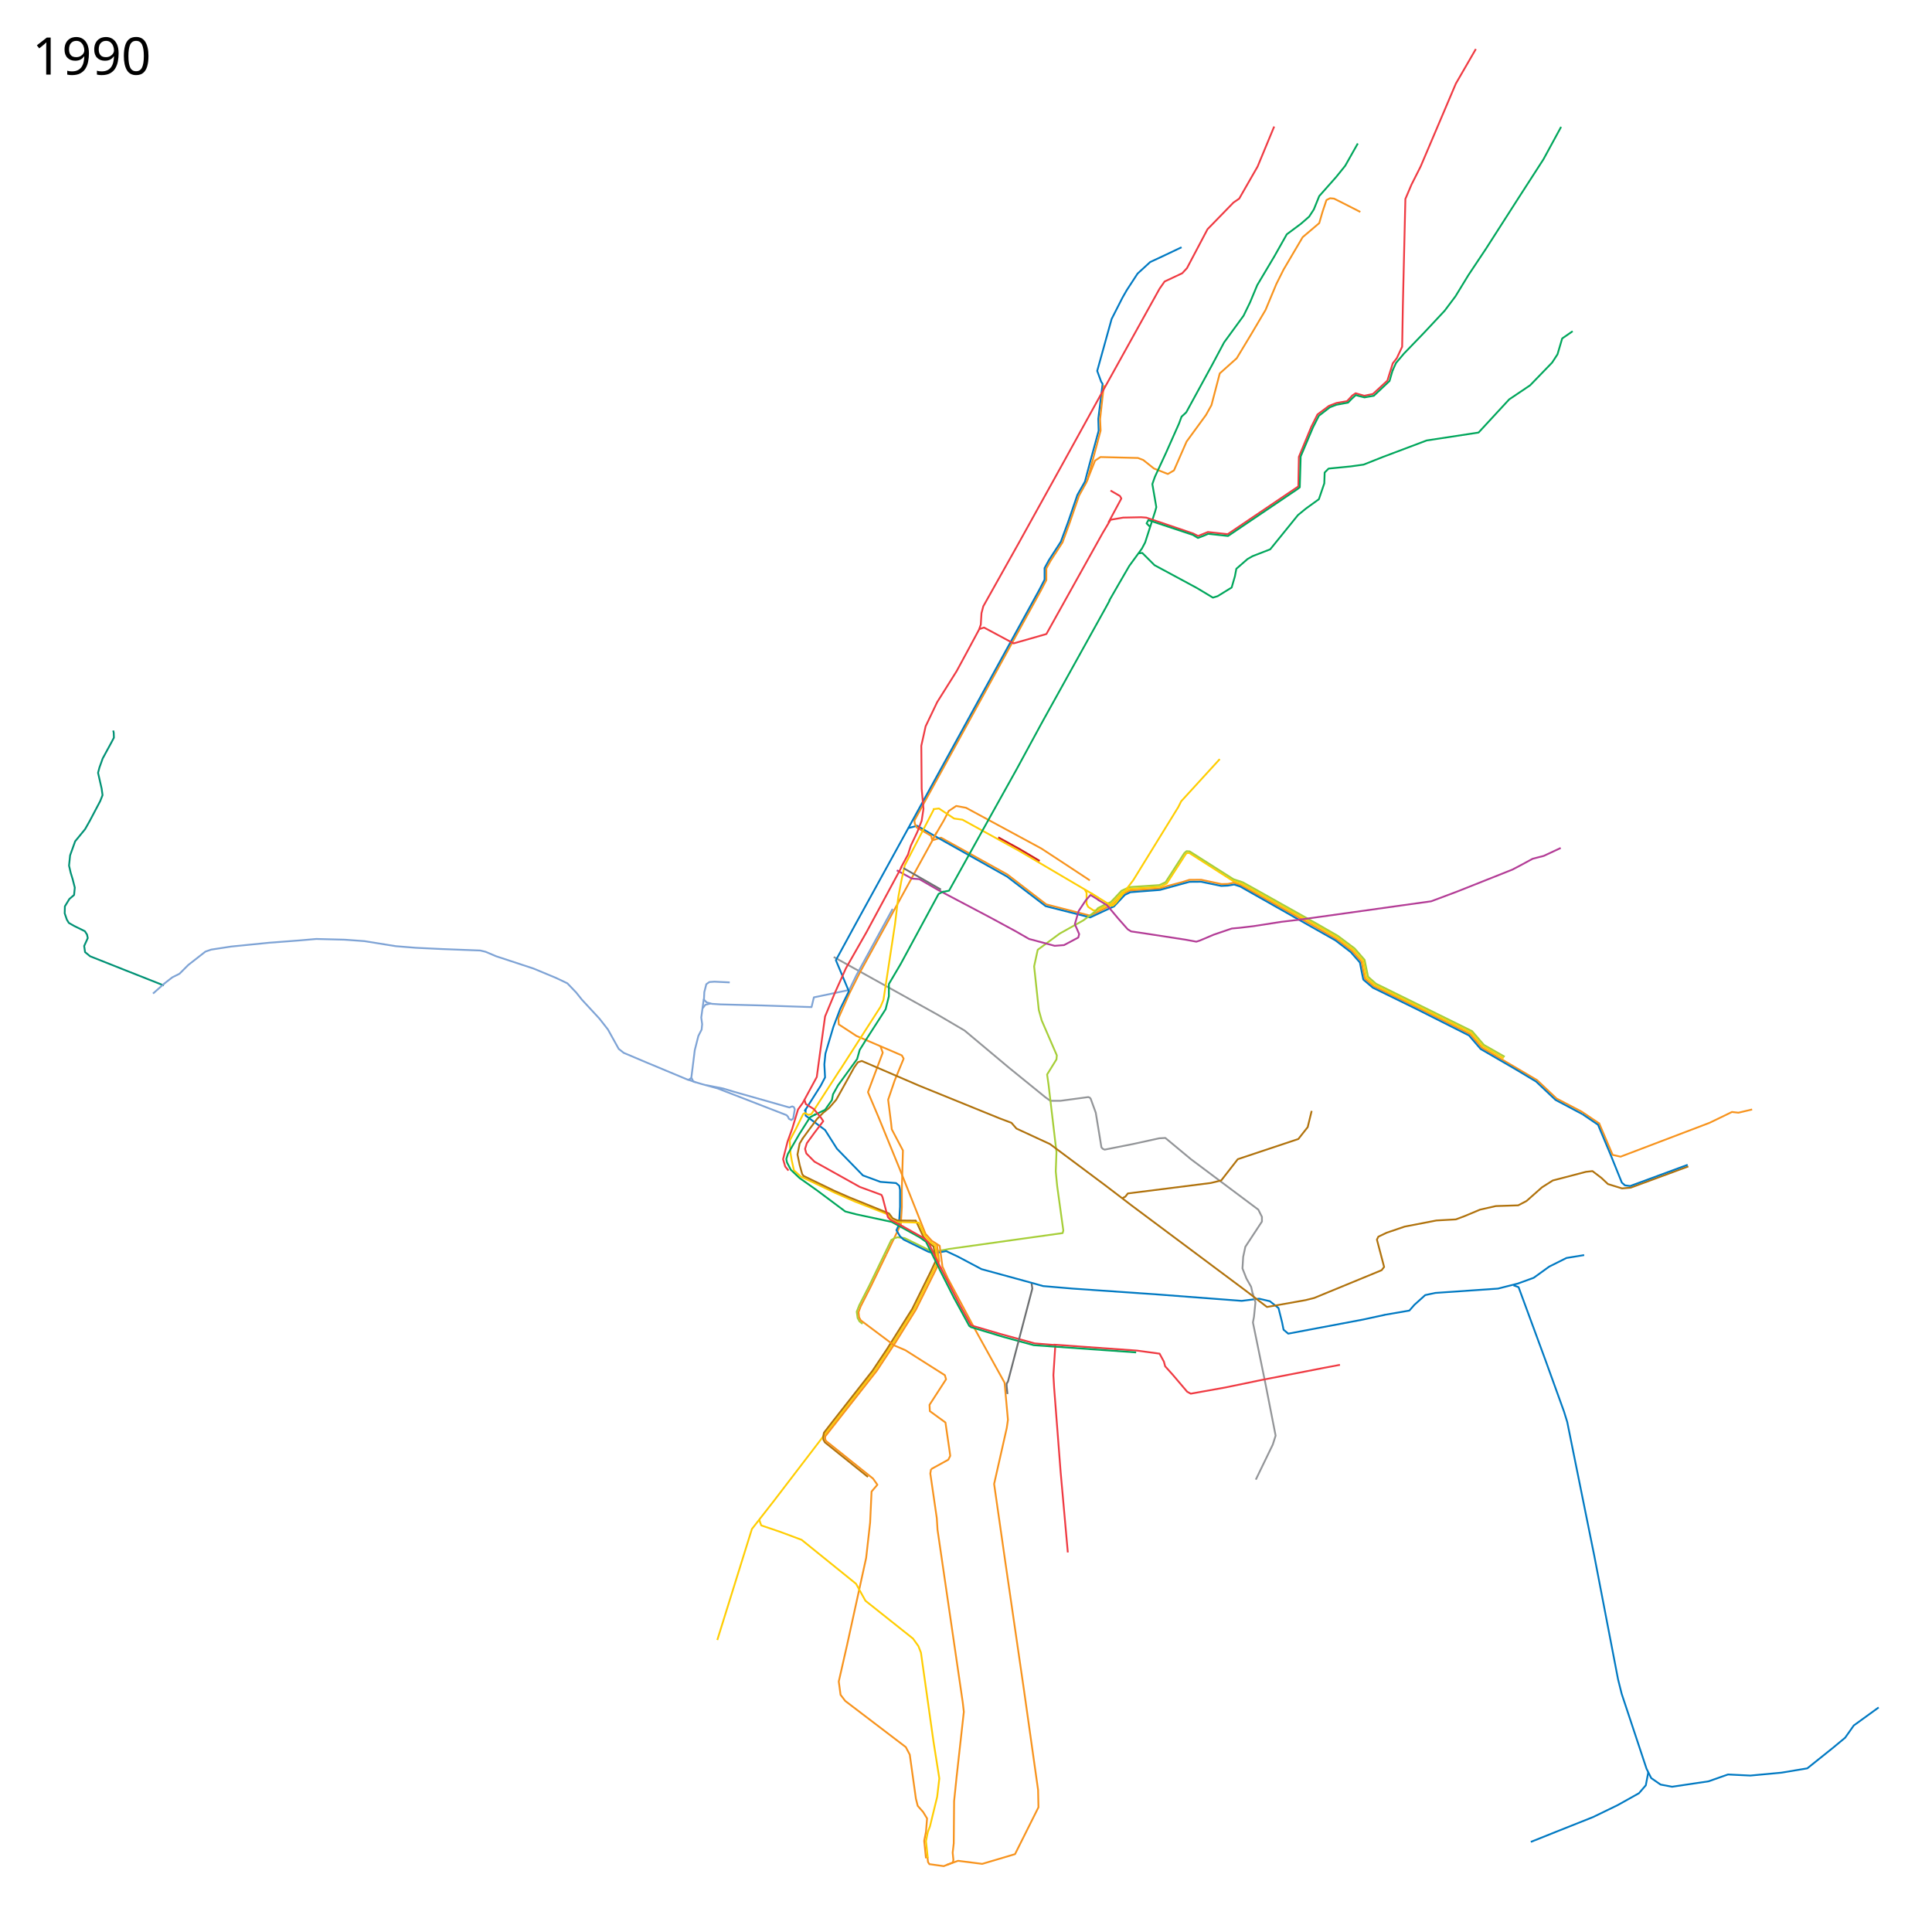
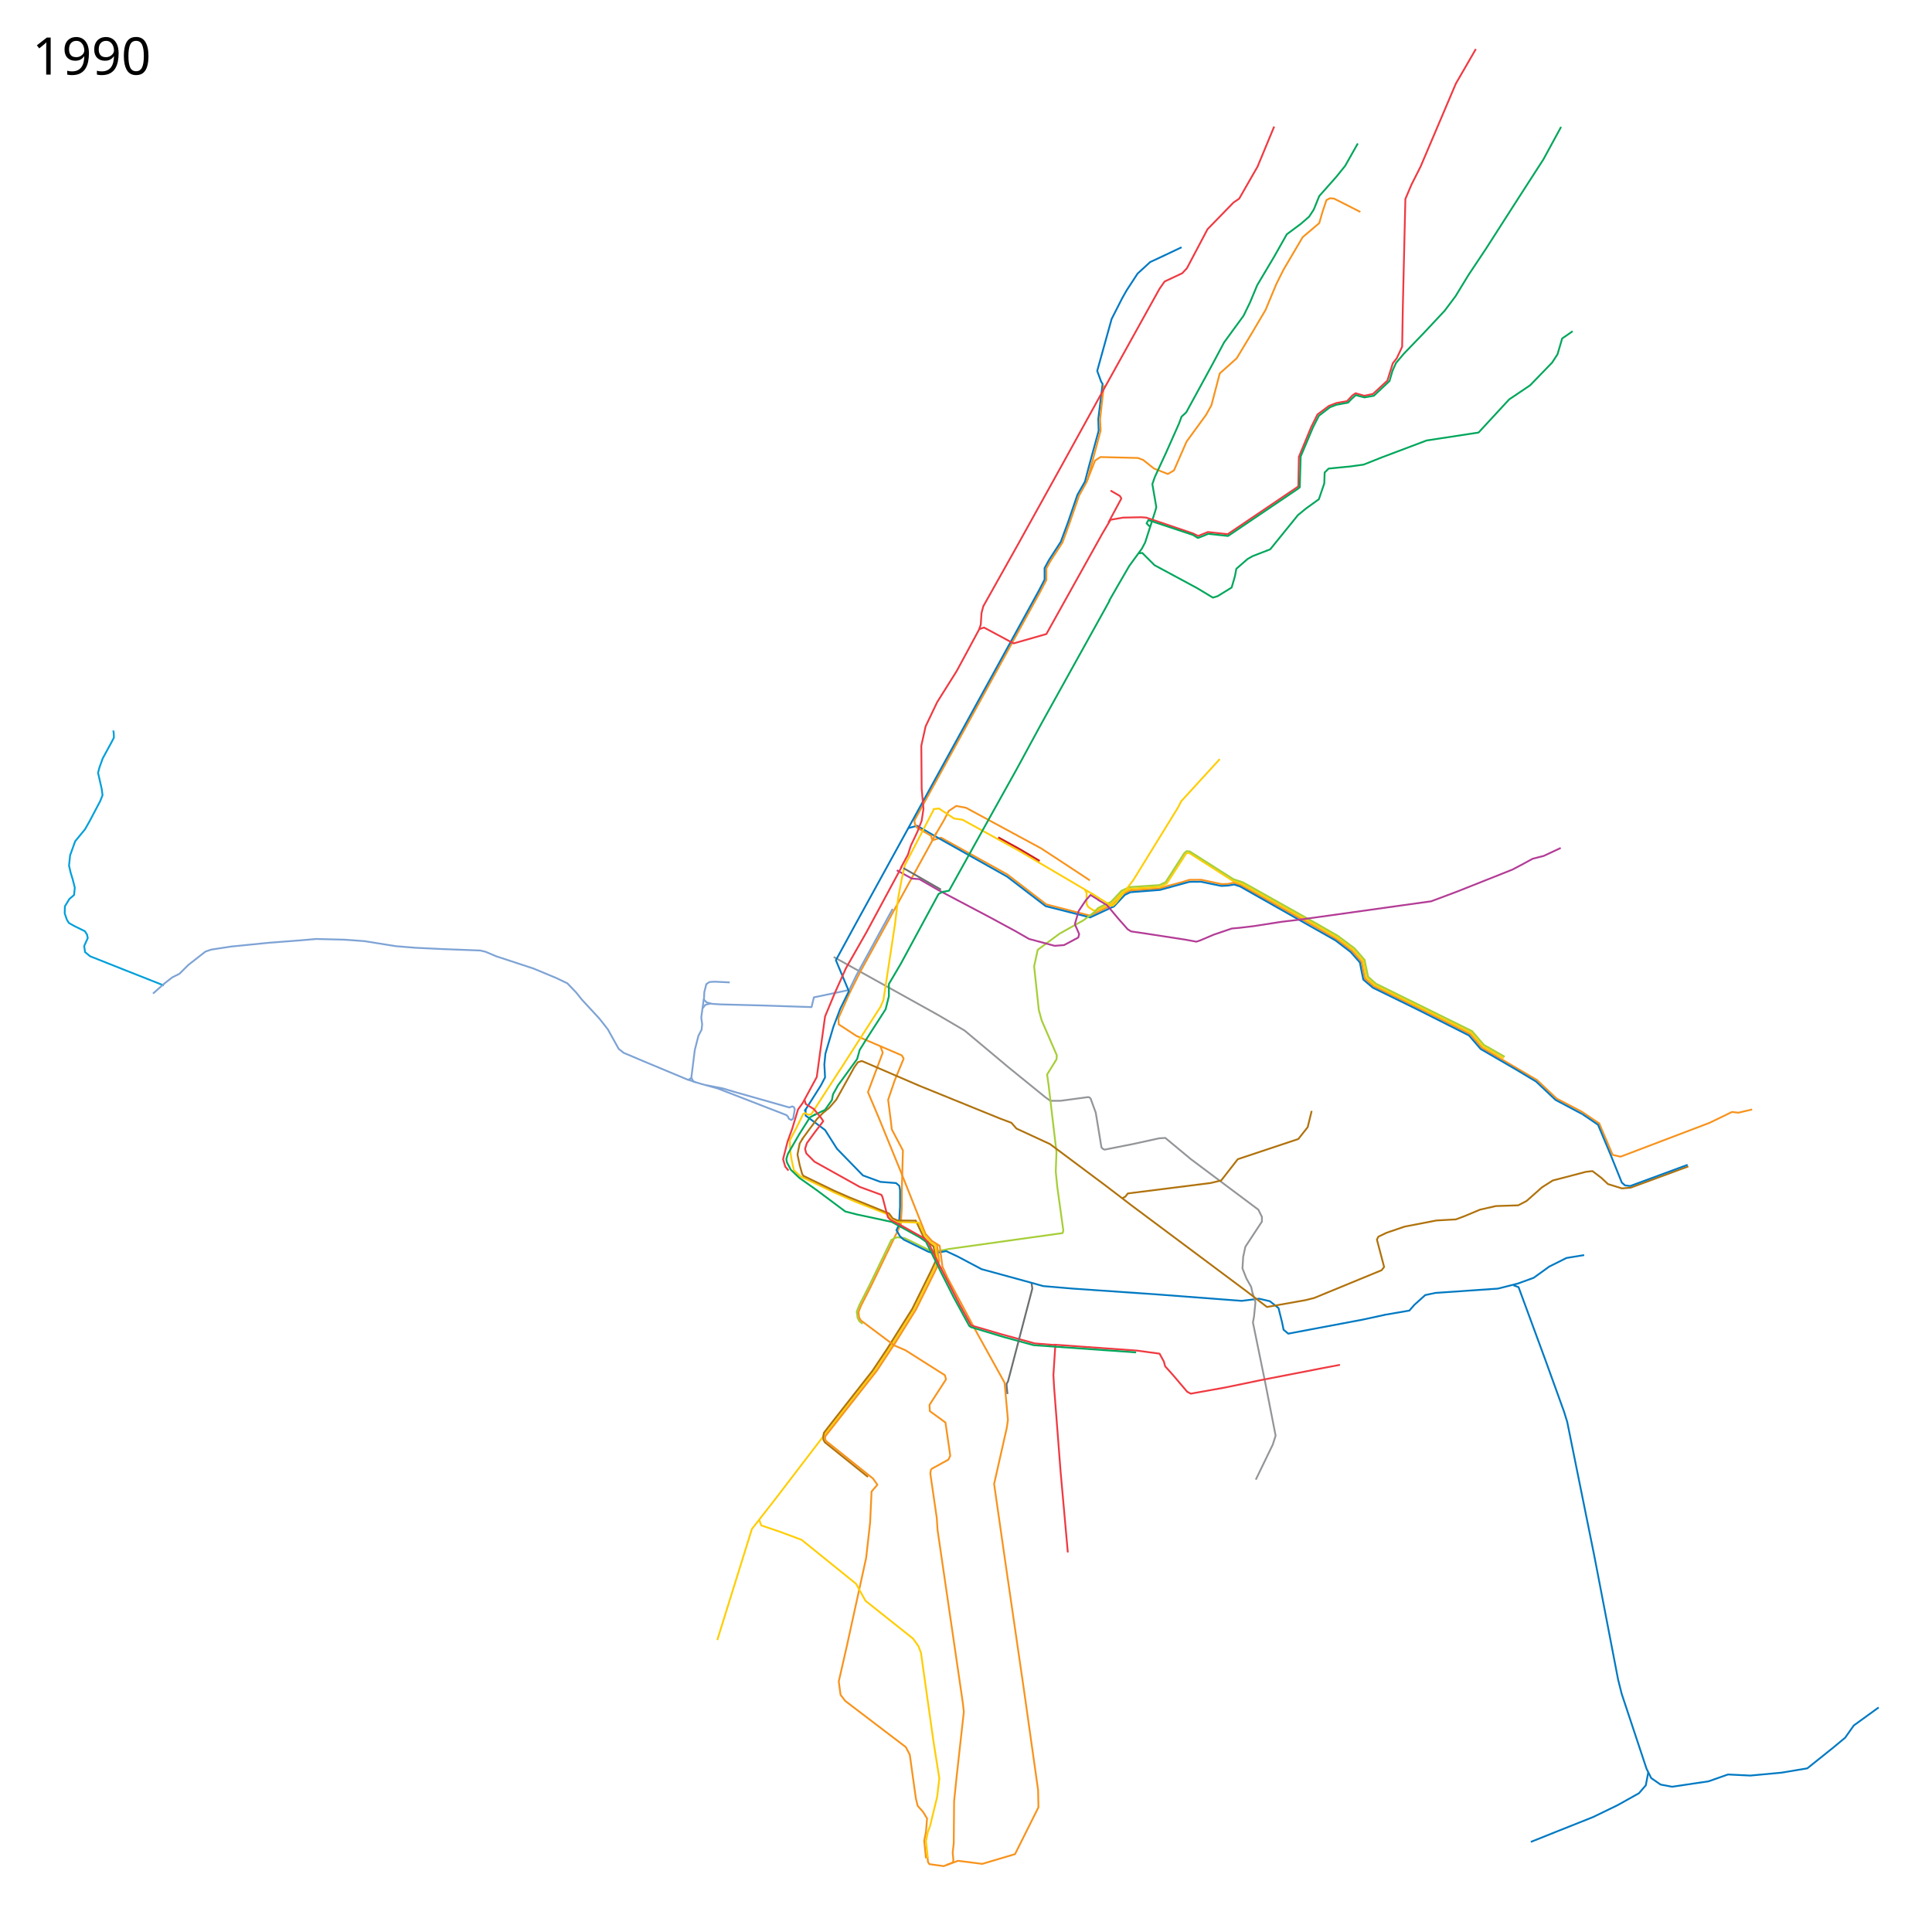
- <svg xmlns="http://www.w3.org/2000/svg" width="5360" height="5360" viewBox="0 16 5360 5360">
+ <svg xmlns="http://www.w3.org/2000/svg" viewBox="0 16 5360 5360" height="5360" width="5360">
  <path d="M2587.576 2346.983l23.187-7 184.017 102.084 35.508 27.288 72.356 55.644 121.403 31.266 56.885-27.621 6.695-2.043 29.661-31.686 18.03-8.54L3217 2481l23-7.25 39.75-10.5 19.75-6.25 33-.25 56.5 12 17.75-.5 16.75-3.5 19.5 7 203 113.75 60.75 35.25 44 33 26.5 30.25 9.25 46.749 24.75 21.5 116.25 56.5L4079 2885l32 37.5 153.25 90 54.25 51.25L4388 3100l48.75 32.75" fill="none" stroke="#f7931d" stroke-width="5" stroke-linejoin="round" />
  <path d="M2519.5 2313.5l25-6.5 53.5 31 196 110 107 82 123.537 31.265L3083 2534l7.365-3.034 30.228-32.204 15.318-7.448L3218 2485l82-22.5 32-.25 56.14 11.59 18.36-.84 17.5-3 16.75 5.5L3705 2625l42.5 32.5 25.25 28.75 4.75 24.5 4.75 23 26.5 22.5L3930 2815.5l145.5 73.25 32.25 37.5 96.5 56 57.25 34.25 54 51 74.5 39.5" fill="none" stroke="#0079c2" stroke-width="5" stroke-linejoin="round" />
  <path d="M3421.5 2460.5l-121.695-77.789-5.805-.439-3.928 2.792L3237 2467l-18 9-51.5 3.5-32.864 2.288-20.822 9.78-28.95 30.728-8.466 4.305" fill="none" stroke="#ffcd02" stroke-width="5" stroke-linejoin="round" />
  <path d="M3420 2459.5l24.743 7.836L3668.25 2592.5l41.25 24.25 45.25 34 27 31 9 46.5 23.25 20.25 267.5 132.25 32.5 38 57.75 33.25M3010 2484.5l4.5 8.5v30.5l4.5 8.5 15 10 10.534-.975 27.966-13.525 6-2" fill="none" stroke="#ffcd02" stroke-width="5" stroke-linejoin="round" />
  <path d="M3037.839 2545.847l7.97-10.292L3066.5 2525l14.746-5.976 11.229-11.482 18.77-20.228 22.204-10.28 83.051-5.534 17.178-8.068 51.88-80.482 6.29-5.56 8.669.635 121.525 77.187 25.687 8.466 27.008 14.932 181.051 101.619 55.83 32.135 46.467 34.806 27.712 31.83 9.678 46.771 21.822 19.28 167.212 82.466 99.449 49.119 32.94 38.28 57.602 32.855" fill="none" stroke="#a6ce38" stroke-width="5" stroke-linejoin="round" />
  <path d="M2601 3515l-8 18.5-55.5 112-57.5 92.5-52 79-144 184-137 179-61 78-96 308" fill="none" stroke="#ffcd02" stroke-width="5" stroke-linejoin="round" />
  <path d="M4436 3131l38 89 22 5 247-94 62-30 18 2 38-9" fill="none" stroke="#f7931d" stroke-width="5" stroke-linejoin="round" />
  <path d="M2313 2671l288 160 75 44 123 103 101 82 14 10h28l77.31-10.37 4.187 1.635 2.436 3.05L3040 3103l11 67 4.713 29.066 3.804 4.159 5.113 2.267L3143 3190l73-16 17-1 71 59 187 140 10 20v13l-46 70-6 28-2 32 11 28 13 23 5 22" fill="none" stroke="#939598" stroke-width="5" stroke-linejoin="round" />
  <path d="M3774 604l-53-27-20-10-11-1-10 5-11 33-9 31-46 39-53 90-20 40-30 72-39 66-41 68-47 42-23 88-15 27-54 74-35 80-17 10-38.633-15.206-29.63-23.62-14.753-5.631L3053 1284l-15 10-24 60.375-20.445 36.88-25.624 74.47-20.306 55.4-32.99 50.854-11.76 21.271v32.125l-15.467 29.55-350.605 637.509 1.197 8.691 5.375 10.625 39.855 23.049 3.452 13.062L2385 2715l-28 56-31 70 1 17 49 32 77 33 49 21 5 9-25 61-18 53 8 63 2 19 31 58.813-3.016 109.286.016 48.002-2.939 47.944-40.06 82.955M2598.542 2324.95l-20.644 39.152" fill="none" stroke="#f7931d" stroke-width="5" stroke-linejoin="round" />
  <path d="M2591 2339l27-46 14-27 21-14 27 5 209 113 55 36 74.75 49.25 4.732 3.276" fill="none" stroke="#f7931d" stroke-width="5" stroke-linejoin="round" />
  <path d="M2588 2261l17-2 41.923 27.876 23.299 3.271 154.81 85.075L3027 2494l21.5 14" fill="none" stroke="#ffcd02" stroke-width="5" stroke-linejoin="round" />
  <path d="M2476.5 2537.5l-100.5 184-20 41-98 20.5-6.5 27-136.5-4.5-116-3-23.5-1.5-15-4-7.5-7.5 1-21 5.5-22 8.5-6 14-1 42.5 2" fill="none" stroke="#7ea3d5" stroke-width="5" stroke-linejoin="round" />
  <path d="M3278 702l-42 20-45 21-35 32-30 46-12 21-30 59-40 144 11 30 4 6-12 97 1 33-27 99-11 42-21 37-26 76-20 54-33 51-12 22v32l-15 29-509 926-55 101 36 86-24 49-19 50-22 74-3 30 2 36-12 23-45 71" fill="none" stroke="#0079c2" stroke-width="5" stroke-linejoin="round" />
  <path d="M2583 4092l-2 12 18 124 2 32 70 479 3 26-20 180-7 68-1 117-3 26 2 20-1.375 7.25-25.375 10-39.875-5.5-3.75-5.75-1.625-14" fill="none" stroke="#f7931d" stroke-width="5" stroke-linejoin="round" />
  <path d="M2393.12 3688.706l-8.584-6.646-5.171-9.332-2.517-17.65 7.08-18.076 27.456-53.708 61.367-127.17 8.941-4.889 8.207-2.64L2510 3451l67.5 33.25 13.492 4.348L2623 3483l10-2 315-44 2-7-17-123-4-41 2-54L2909 3025l-4-28 26-42 1-11-42-97-8-29-13-121 10-46 61-45 65.881-36.797 32.314-24.423" fill="none" stroke="#a6ce38" stroke-width="5" stroke-linejoin="round" />
  <path d="M2235 3092v19l54 40 33 52 72 74 48.702 17.897 43.243 3.332 8.96 7.646L2497 3317v47l-3 50-7 15 10 17 10 9 69 34 16 4 33-6 32 15 66 35 139 38 32 9 82 7 232 16 237 18 48-6 30 7 24 19 10 40 4 20 13 11 207-39 60-13" fill="none" stroke="#0079c2" stroke-width="5" stroke-linejoin="round" />
  <path d="M2408 4113.5l-119.5-96-4.122-7.364-.228-10.168 1.744-9.114 25.229-32.463L2420.5 3819l40.302-60.316L2531 3647l51-103 14-30-1.5-12.5-4.44-27.22-18.789-14.246-9.635-13.05-20.772-44.484-1.643-.563" fill="none" stroke="#b0720c" stroke-width="5" stroke-linejoin="round" />
  <path d="M3840 3664l70-12 14-16 30-27 28-6 174-12 55-14 44-16 43-31 48-24 49-8M4199 3582l14 5 74 201 52 144 9 29 75 371 66 343 10 40 69 208 13 26 26 18 32 6 101-15 54-19 62 3 86-8 72-12 70-56 35-29 24-34 69-50" fill="none" stroke="#0079c2" stroke-width="5" stroke-linejoin="round" />
  <path d="M4573 4932l-7 37-19 22-59 33-68 33-103 41-70 28" fill="none" stroke="#0079c2" stroke-width="5" stroke-linejoin="round" />
  <path d="M2442.5 2918l6.5 18.5-41 109.5 30 71 58 142 72 181M2599.028 3467.398l.816 5.58 5.532 41.771-7.545 20.479-56.705 114.021-57.05 91.565-51.337 77.965-143.35 182.328-.148 8.02 2.76 4.873 130 104 12.135 17.169-16.136 18.83-4 86-11 98-53 242-23 101 5 37 13 17 168 128 11 21 17 122 5 20 15 17 11 18-3 37-5 25 4.98 48.56" fill="none" stroke="#f7931d" stroke-width="5" stroke-linejoin="round" />
  <path d="M2488 2430.5l42 23 20.5 1.5 52 30 24.5 13 118.5 62.5 72 39 37.5 21.5 71 19 26-2 39.5-21 2.5-9.5-12-27.5 10.5-36.5 20-30 13-14.5 25 15.5" fill="none" stroke="#b33c96" stroke-width="5" stroke-linejoin="round" />
  <path d="M2591 2261l-81 156-9 41-9 48-9 74-32 210-8 19-45 70-68 106" fill="none" stroke="#ffcd02" stroke-width="5" stroke-linejoin="round" />
  <path d="M2331 2983l-80 124-8 2-10.239-5.06-4.51 2.812L2208 3148l-17 32 2 34.5 3.5 20.5 6.127 27.776 18.94 17.343L2318 3326l55 24 90 35 11 16 14 5 62 2M2106 4231c1 4 6 17 6 17l53 18 59 22 151 122 26 47 132 105 15 21 7 18 35 248 16 101-6 51-20 82-6 16-5 25 5 47" fill="none" stroke="#ffcd02" stroke-width="5" stroke-linejoin="round" />
  <path d="M3475 3603l8 26-4 40-3 16 35 171 28 143-8 25-47 97" fill="none" stroke="#939598" stroke-width="5" stroke-linejoin="round" />
  <path d="M2225 3177l19-26 23-31 17-17 16-13 20-23 50-90 10-14 11-3.5 159 68.5 224 91 32 12 14 16 93 43 154 115 72 55 320 239 56 43 107-19 24-6 187-77 7-9-20-76 4-8 23-11 50-17 88-17 54-3 24-9 43-18 44-10 62-2 23-12 43-38 30-19 31-8 61-16 18-2 25 19 18 17 39 12 24-2 160-59" fill="none" stroke="#b0720c" stroke-width="5" stroke-linejoin="round" />
  <path d="M3639 3098l-11 45-26 33-168 56-46 59-29 7-230 29-7 9-8 4" fill="none" stroke="#b0720c" stroke-width="5" stroke-linejoin="round" />
  <path d="M2618 2489l-14 7-105 194-33 56v34l-9 36-54 84-18 29-7 25-53 73-14 25-3 16-19 27-31 15" fill="none" stroke="#00a65b" stroke-width="5" stroke-linejoin="round" />
  <path d="M2263 3107l-16 9-29.5 46.5-31.5 54.5-4.572 14.478 1.897 9.398 10.631 20.472 24.083 22.77L2266 3318l79 59 31 8 98 21 78 43 17 12 38 77M2618 2490l15-3 119-214 68-122 70-129 177-319 12-22M3077 1683l27-47 29-50 35-48 9-17 28-87 3-11-11-64 7-20 31-67 36-81 7-19 13-12 72-132 33-62 54-74 18-37 20-48 47-79 35-62 39-29 23-20 13-20 15-37 47-53 25-31 35-62M3863 1045l10-22 22-26 55-57 58-62 30-40 36-59 48-72 91-142 69-107 49-90M3160 1551l9-1 34 34 117 63 45 27 13-4 39-24 9-31 4-21 31-27 14-8 49-19 77-95 22-18 36-26 15-44 1-30 11-11 61-6 36-5 53-21 122-46 144-22 85-92 58-39 61-63 15-23 13-44 29-20" fill="none" stroke="#00a65b" stroke-width="5" stroke-linejoin="round" />
  <path d="M3016 1350.5l37.5-140-1.5-31.5 10.5-94.5" fill="none" stroke="#f7931d" stroke-width="5" stroke-linejoin="round" />
  <path d="M2499 2424l20-37 8-25 18-38 12-31 5-33-5-56-1-119 12-54 32-67 54-86 26-48 36-67 5-14 2-32 5-19 97-173 123-222 102-185 127-229 20-36 20-36 14-20 49-23 13-14 57-108 72-74 16-11 51-89 46-111" fill="none" stroke="#ef3a42" stroke-width="5" stroke-linejoin="round" />
  <path d="M2718 1761l12-4 82 44 91-26 156-280 22-37 35-6 50-1 14 1 130 44 14 7 27-11 55 6 196-132.5 1.5-82 34.5-83.5 17-34 32-24 21-8 29-5 15-16 9-6 24 7 24-5 40-37 15-48 11-14 15-32 2-114 7-296 17-40 25.25-50L4039 248l55.5-96" fill="none" stroke="#ef3a42" stroke-width="5" stroke-linejoin="round" />
  <path d="M3081 1377l26 15 4 7-36 67" fill="none" stroke="#ef3a42" stroke-width="5" stroke-linejoin="round" />
  <path d="M2227 3174.5l-8.5 14-6 30.5 6 29 7.057 25.34 3.7 5.013 84.626 40.908 41.617 18.239 111 45 10 13.5 13.5 6 50.864.5" fill="none" stroke="#b0720c" stroke-width="5" stroke-linejoin="round" />
  <path d="M2502 2420l-98 182-57 100-31 69-27 65-16 116-7 52-39 72-13 18-16 53-13 36-12.5 49 6 20.5 9 11" fill="none" stroke="#ef3a42" stroke-width="5" stroke-linejoin="round" />
  <path d="M2549 3407.5l15 33 5.4 8.4 14.6 15 10.42 6.538 6.58 44.062" fill="none" stroke="#ffcd02" stroke-width="5" stroke-linejoin="round" />
  <path d="M2231.5 3066l4 13 22.5 14 20.5 25 5.5 8.5-24 31.5-21.5 29.5-5 16 3.5 12.5 22.55 22.802L2385.5 3309l60 22 3 6.5 11 42 4 13.5 6.5 7 36 19 57 32 12 11 35.5 73" fill="none" stroke="#ef3a42" stroke-width="5" stroke-linejoin="round" />
  <path d="M2568 3439.5l17.048 18.898 21.96 13.95L2614.5 3529v.5l14.5 32 76 142.5 82 148 9.348 102.969L2793 3978l-35 155 31 216 52 357 39 276 1 48-65 130-91 27-67-8.5-32 11.5" fill="none" stroke="#f7931d" stroke-width="5" stroke-linejoin="round" />
  <path d="M2609 3531.5l53.5 104.5 31.5 57 82 24 94.5 26 55.5 4.5" fill="none" stroke="#ef3a42" stroke-width="5" stroke-linejoin="round" />
  <path d="M2923 3746.5l231.5 16.5 62.5 8.5 12 22 3.5 13 21.5 24 39.5 46.5 10 5.5 95-17 101.5-21 170-33 47.5-9" fill="none" stroke="#ef3a42" stroke-width="5" stroke-linejoin="round" />
  <path d="M2928 3745.5l-5.5 85.5 2 35 18 233.5 20 223.5" fill="none" stroke="#ef3a42" stroke-width="5" stroke-linejoin="round" />
  <path d="M2606.5 3537.5l39.764 78.599L2689 3694.5l5 3.5 89.5 27 84.5 23 284 20" fill="none" stroke="#00a65b" stroke-width="5" stroke-linejoin="round" />
  <path d="M2610.5 2484l-104-59.5" fill="none" stroke="#6c6e70" stroke-width="5" stroke-linejoin="round" />
  <path d="M3046.5 2512.5l24.5 14.5 31 37 26.5 30 9.5 6 37.5 5.5L3289 2623l30 5.5 9.5-3 39-16.5 50-17 22-2 38-4.5 77-12 50.5-6 286.5-40 79-11 72-27 153.5-61 27.5-14.5 28.5-15.5 31-8 47-22" fill="none" stroke="#b33c96" stroke-width="5" stroke-linejoin="round" />
  <path d="M3190 1477l-9-9 5-9 123.5 41 14 8.5 15.5-6 13-5.5 55 6 57-38.5 135.5-91.5 6.5-5 2.5-85.5 34.21-80.906L3659 1169.5l30.5-23.5 18-7 32.5-6 9-9.5 12.5-11.5 8 2.5 16 4 26-4.5 43.5-41 9-31" fill="none" stroke="#00a65b" stroke-width="5" stroke-linejoin="round" />
-   <text x="89.453" y="222.961" style="-inkscape-font-specification:Sans" font-size="144px" font-weight="400" font-family="Sans">
-     <tspan x="89.453" y="222.961">1990</tspan>
+   <text style="-inkscape-font-specification:Sans" y="222.961" x="89.453" font-size="144px" font-weight="400" font-family="Sans">
+     <tspan y="222.961" x="89.453">1990</tspan>
  </text>
  <path d="M3027 2494l47.58 29.29 6.352 5.354 6.62-.16L3096 2521l48-63 125-203 8-16 107-117" fill="none" stroke="#ffcd02" stroke-width="5" stroke-linejoin="round" />
-   <text x="89.453" y="5273.961" style="-inkscape-font-specification:Sans" font-size="144px" font-weight="400" font-family="Sans" />
-   <path d="M454.5 2750L347 2707.5l-97-38.5-14-11.5-2.5-17 10-22-2-9.5-6-9.5L206 2585l-15-8.5-5.5-9-6-17.5.5-19.5 12.5-20.5 13-11 1-10 1-10.5-6-23.5-5.5-18-4.5-19.5 3-28.5 14-39 27.5-33.5 13-23 29-55 6.5-16.5-2.5-18-10-44 4-15 9-25 24.5-45 6.5-12.5-.5-13.5-1.31-6.29" fill="none" stroke="#009174" stroke-width="5" stroke-linejoin="round" />
+   <text style="-inkscape-font-specification:Sans" y="5273.961" x="89.453" font-size="144px" font-weight="400" font-family="Sans" />
+   <path d="M454.5 2750L347 2707.5l-97-38.5-14-11.5-2.5-17 10-22-2-9.5-6-9.5L206 2585l-15-8.5-5.5-9-6-17.5.5-19.5 12.5-20.5 13-11 1-10 1-10.5-6-23.5-5.5-18-4.5-19.5 3-28.5 14-39 27.5-33.5 13-23 29-55 6.5-16.5-2.5-18-10-44 4-15 9-25 24.5-45 6.5-12.5-.5-13.5-1.31-6.29" fill="none" stroke="#009fda" stroke-width="5" stroke-linejoin="round" />
  <path d="M1952.5 2787.5l-7 51.5 2.5 18.5-1.5 15-9 17.5-10 39.5-6.5 52.5-3 23.5 5.463 11.013L1945 3023l45.873 12.612 191.239 74.15 4.082 4.507 2.507 5.641 6.896 3.448 5.015-4.388 4.388-25.701-2.507-5.642-4.388-2.194-4.389 1.567-3.447 1.567L2036.687 3045l-30.09-9.09-47.642-9.403" fill="none" stroke="#7ea3d5" stroke-width="5" stroke-linejoin="round" />
  <path d="M1971.5 2800l-14.5 3.5-7.5 9.5M1906 3010.5l24 8M1918 3006.5l-8.251 5.602-61.767-25.757M1847.982 2986.345L1792 2963l-61.5-26-14-11-17.5-31.5-12.5-22.5-23.5-30-49-53-15.5-19.5-24.5-25.5-31.5-15-62.5-26-103.5-34-29.5-12.5-14.5-3.5-105.5-4-73.5-3.5-55.5-4.5-87-14-55-4-78.5-2-46 4-85.5 6.5-104.5 10.5-55.5 8.5-16 5.5-47.5 37-24.5 24.5-20 10-22.5 17.5-31 27.5" fill="none" stroke="#7ea3d5" stroke-width="5" stroke-linejoin="round" />
  <path d="M2769.5 2339l58.766 32.221 56.234 33.279" fill="none" stroke="#cd1b19" stroke-width="5" stroke-linejoin="round" />
  <path d="M2862 3577l2 14-67.5 257.5-3.839 6.6.218 7.524 2.129 20.874" fill="none" stroke="#6c6e70" stroke-width="5" stroke-linejoin="round" />
  <path d="M2459 3496l-43 89-28 55-6.171 16.282 1.537 14.111L2388 3679l92.945 69.652L2512 3762l109.4 69.27 3.254 11.372-45.873 70.864.877 17.404L2623 3962.5l11.5 79.25 1.75 13.25-5.266 10.634-42.052 23.107L2583 4092" fill="none" stroke="#f7931d" stroke-width="5" stroke-linejoin="round" />
  <path d="M4390 3107l43.42 29.443 34.976 83.429 31.088 77.08 8.812 7.667 14.358 1.784 159.435-58.87" fill="none" stroke="#0079c2" stroke-width="5" stroke-linejoin="round" />
</svg>
